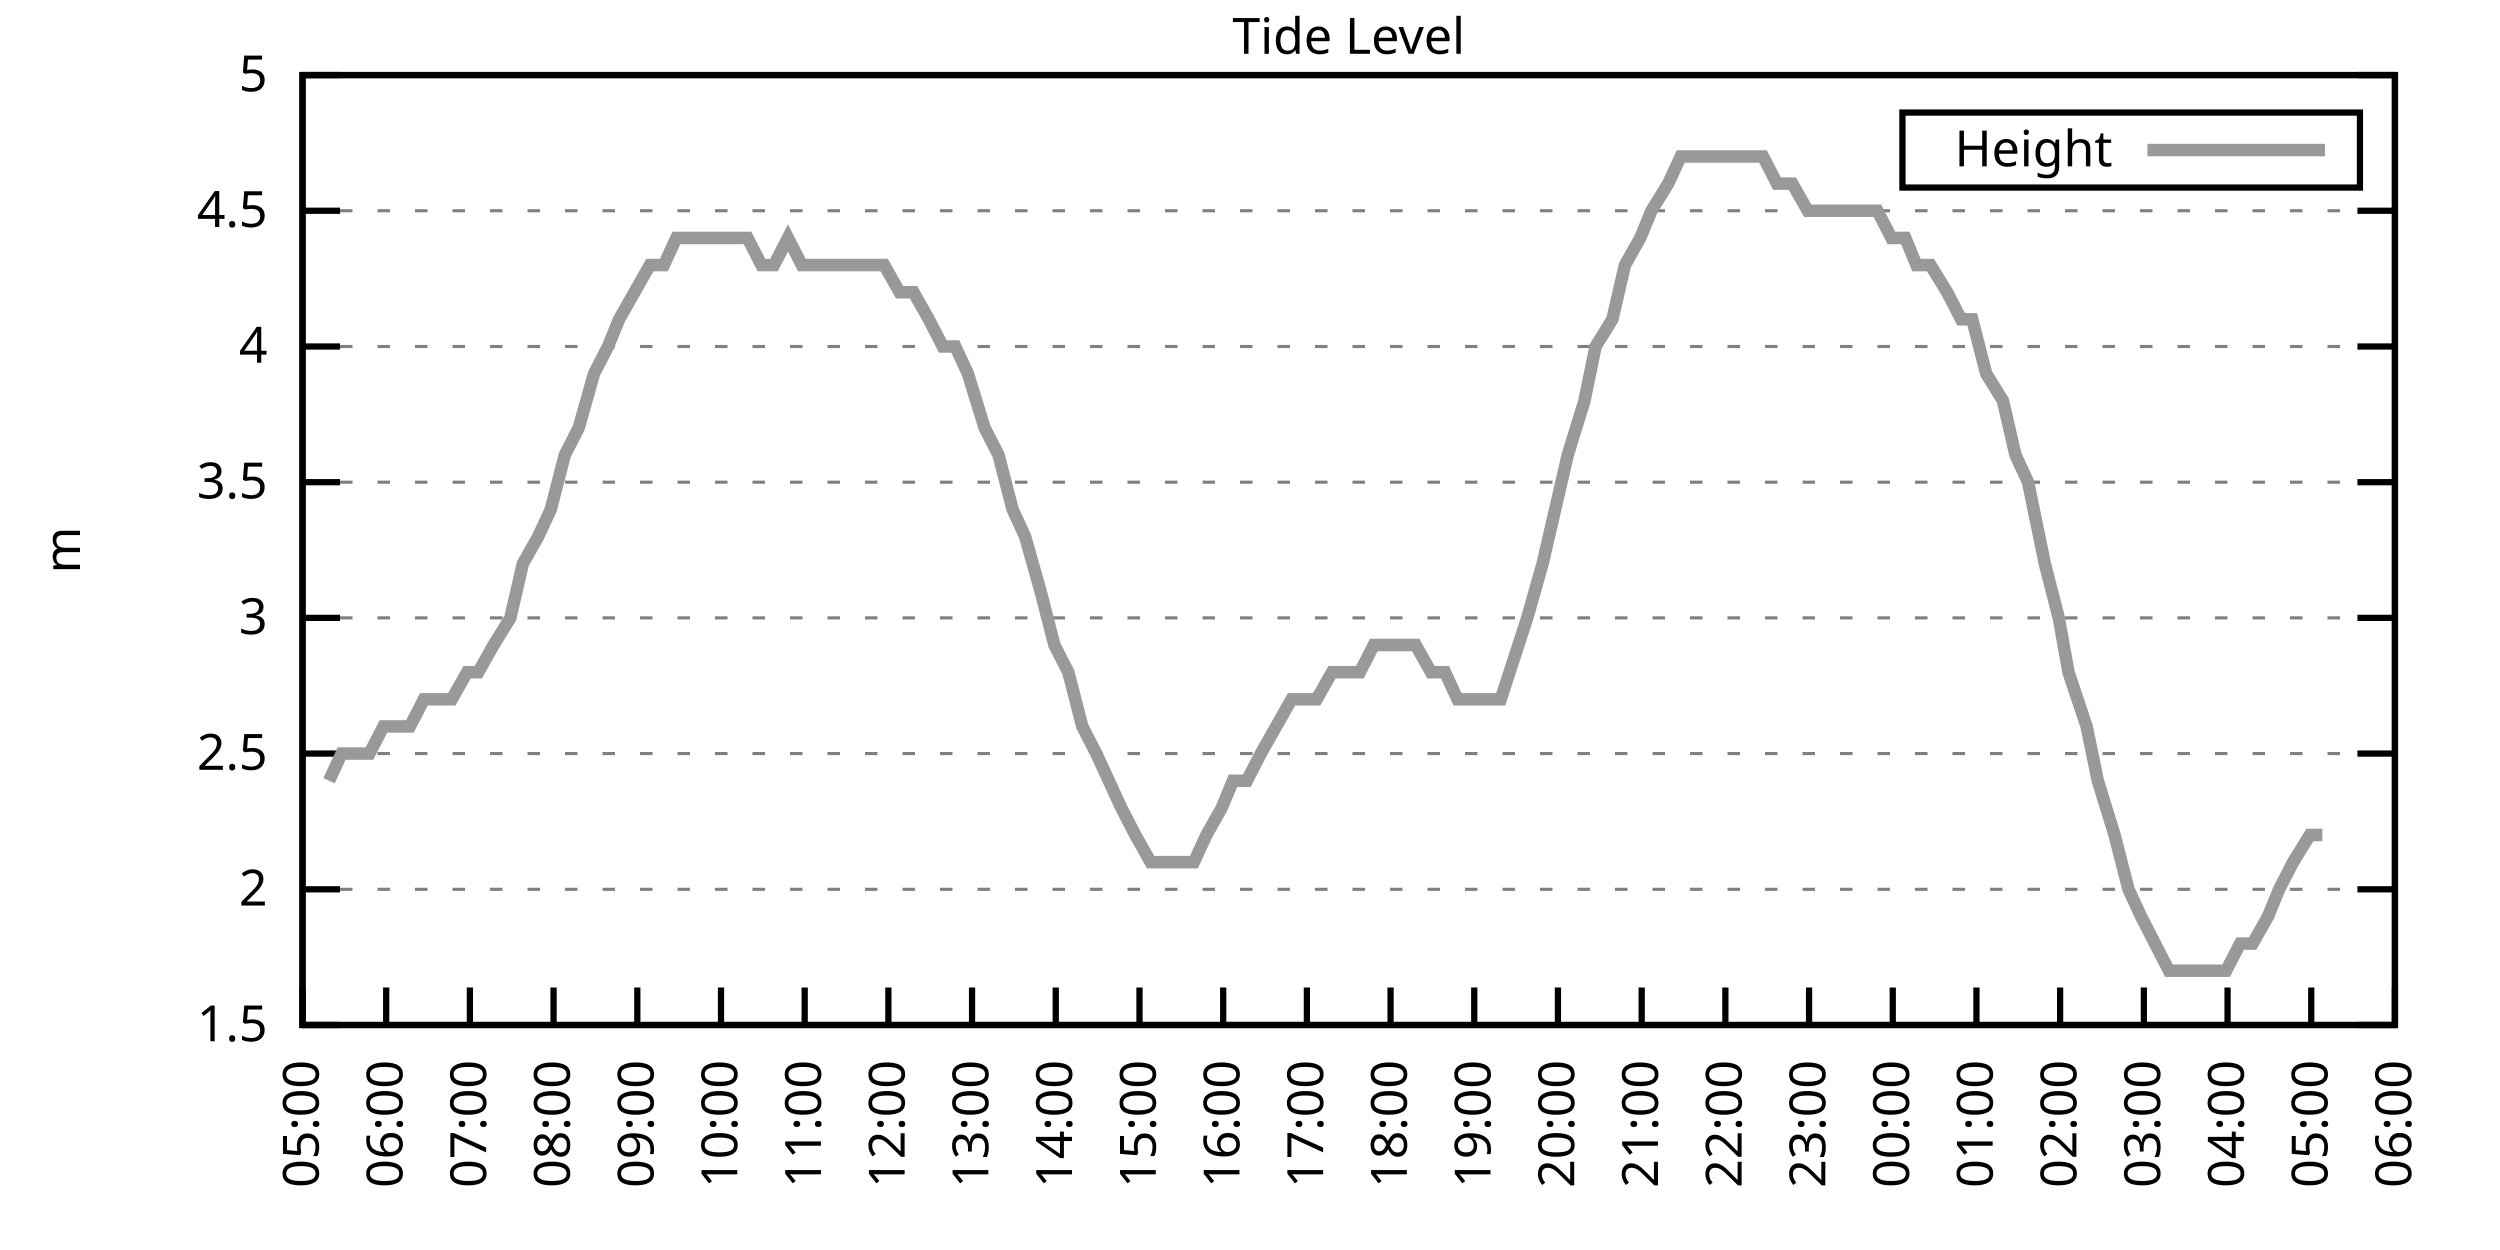
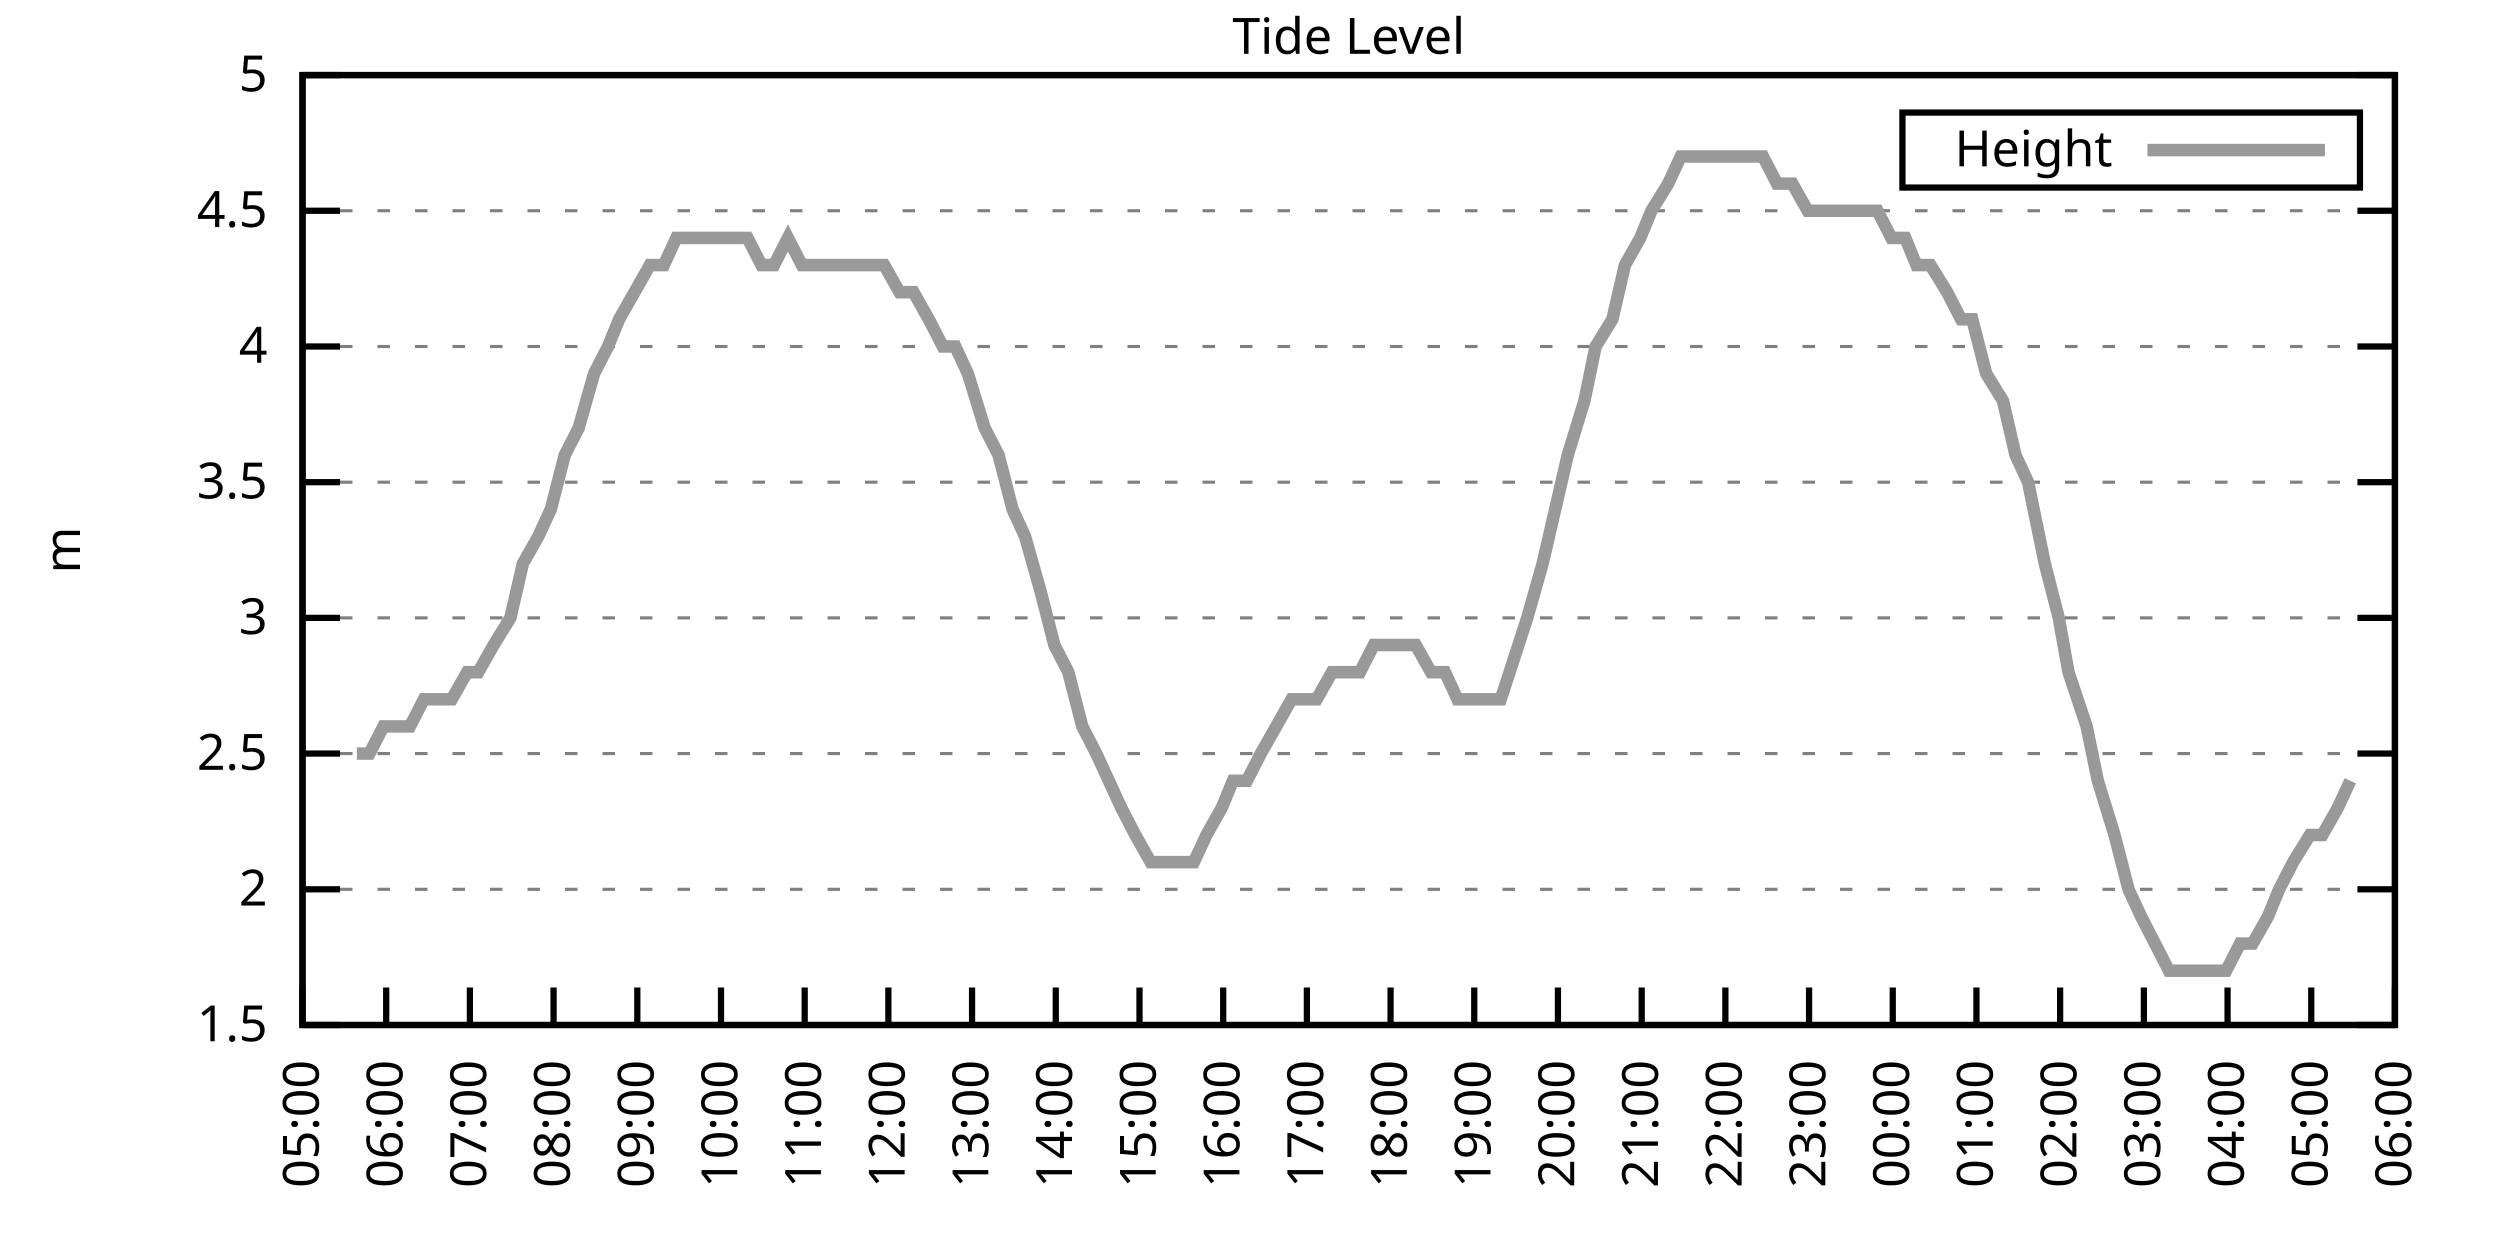
<svg xmlns="http://www.w3.org/2000/svg" xmlns:xlink="http://www.w3.org/1999/xlink" width="400" height="200" viewBox="0 0 400 200">
  <g id="gnuplot_canvas">
    <rect x="0" y="0" width="400" height="200" fill="none" />
    <defs>
      <circle id="gpDot" r="0.5" stroke-width="0.5" stroke="currentColor" />
      <path id="gpPt0" stroke-width="0.333" stroke="currentColor" d="M-1,0 h2 M0,-1 v2" />
      <path id="gpPt1" stroke-width="0.333" stroke="currentColor" d="M-1,-1 L1,1 M1,-1 L-1,1" />
      <path id="gpPt2" stroke-width="0.333" stroke="currentColor" d="M-1,0 L1,0 M0,-1 L0,1 M-1,-1 L1,1 M-1,1 L1,-1" />
      <rect id="gpPt3" stroke-width="0.333" stroke="currentColor" x="-1" y="-1" width="2" height="2" />
      <rect id="gpPt4" stroke-width="0.333" stroke="currentColor" fill="currentColor" x="-1" y="-1" width="2" height="2" />
      <circle id="gpPt5" stroke-width="0.333" stroke="currentColor" cx="0" cy="0" r="1" />
      <use xlink:href="#gpPt5" id="gpPt6" fill="currentColor" stroke="none" />
      <path id="gpPt7" stroke-width="0.333" stroke="currentColor" d="M0,-1.33 L-1.33,0.67 L1.33,0.67 z" />
      <use xlink:href="#gpPt7" id="gpPt8" fill="currentColor" stroke="none" />
      <use xlink:href="#gpPt7" id="gpPt9" stroke="currentColor" transform="rotate(180)" />
      <use xlink:href="#gpPt9" id="gpPt10" fill="currentColor" stroke="none" />
      <use xlink:href="#gpPt3" id="gpPt11" stroke="currentColor" transform="rotate(45)" />
      <use xlink:href="#gpPt11" id="gpPt12" fill="currentColor" stroke="none" />
      <path id="gpPt13" stroke-width="0.333" stroke="currentColor" d="M0,1.330 L1.265,0.411 L0.782,-1.067 L-0.782,-1.076 L-1.265,0.411 z" />
      <use xlink:href="#gpPt13" id="gpPt14" fill="currentColor" stroke="none" />
      <filter id="textbox" filterUnits="objectBoundingBox" x="0" y="0" height="1" width="1">
        <feFlood flood-color="white" flood-opacity="1" result="bgnd" />
        <feComposite in="SourceGraphic" in2="bgnd" operator="atop" />
      </filter>
      <filter id="greybox" filterUnits="objectBoundingBox" x="0" y="0" height="1" width="1">
        <feFlood flood-color="lightgrey" flood-opacity="1" result="grey" />
        <feComposite in="SourceGraphic" in2="grey" operator="atop" />
      </filter>
    </defs>
    <g fill="none" color="white" stroke="currentColor" stroke-width="1.00" stroke-linecap="butt" stroke-linejoin="miter">
</g>
    <g fill="none" color="black" stroke="currentColor" stroke-width="1.00" stroke-linecap="butt" stroke-linejoin="miter">
      <g stroke="none" shape-rendering="crispEdges">
        <polygon fill="rgb(255, 255, 255)" points="48.40,164.00 383.18,164.00 383.18,12.02 48.40,12.02 " />
      </g>
    </g>
    <g fill="none" color="black" stroke="currentColor" stroke-width="1.00" stroke-linecap="butt" stroke-linejoin="miter">
</g>
    <g fill="none" color="black" stroke="black" stroke-width="0.50" stroke-linecap="butt" stroke-linejoin="miter">
</g>
    <g fill="none" color="gray" stroke="currentColor" stroke-width="0.50" stroke-linecap="butt" stroke-linejoin="miter">
      <path stroke="gray" stroke-dasharray="2,4" class="gridline" d="M48.40,164.00 L383.19,164.00  " />
    </g>
    <g fill="none" color="gray" stroke="gray" stroke-width="1.00" stroke-linecap="butt" stroke-linejoin="miter">
</g>
    <g fill="none" color="black" stroke="currentColor" stroke-width="1.00" stroke-linecap="butt" stroke-linejoin="miter">
      <path stroke="black" d="M48.40,164.00 L54.40,164.00 M383.19,164.00 L377.19,164.00  " />
      <g transform="translate(42.80,166.60)" stroke="none" fill="black" font-family="Sans" font-size="8.00" text-anchor="end">
        <text>
          <tspan font-family="Sans"> 1.5</tspan>
        </text>
      </g>
    </g>
    <g fill="none" color="black" stroke="currentColor" stroke-width="1.00" stroke-linecap="butt" stroke-linejoin="miter">
</g>
    <g fill="none" color="black" stroke="black" stroke-width="0.50" stroke-linecap="butt" stroke-linejoin="miter">
</g>
    <g fill="none" color="gray" stroke="currentColor" stroke-width="0.50" stroke-linecap="butt" stroke-linejoin="miter">
      <path stroke="gray" stroke-dasharray="2,4" class="gridline" d="M48.40,142.29 L383.19,142.29  " />
    </g>
    <g fill="none" color="gray" stroke="gray" stroke-width="1.00" stroke-linecap="butt" stroke-linejoin="miter">
</g>
    <g fill="none" color="black" stroke="currentColor" stroke-width="1.00" stroke-linecap="butt" stroke-linejoin="miter">
      <path stroke="black" d="M48.40,142.29 L54.40,142.29 M383.19,142.29 L377.19,142.29  " />
      <g transform="translate(42.80,144.89)" stroke="none" fill="black" font-family="Sans" font-size="8.00" text-anchor="end">
        <text>
          <tspan font-family="Sans"> 2</tspan>
        </text>
      </g>
    </g>
    <g fill="none" color="black" stroke="currentColor" stroke-width="1.00" stroke-linecap="butt" stroke-linejoin="miter">
</g>
    <g fill="none" color="black" stroke="black" stroke-width="0.50" stroke-linecap="butt" stroke-linejoin="miter">
</g>
    <g fill="none" color="gray" stroke="currentColor" stroke-width="0.50" stroke-linecap="butt" stroke-linejoin="miter">
      <path stroke="gray" stroke-dasharray="2,4" class="gridline" d="M48.40,120.57 L383.19,120.57  " />
    </g>
    <g fill="none" color="gray" stroke="gray" stroke-width="1.00" stroke-linecap="butt" stroke-linejoin="miter">
</g>
    <g fill="none" color="black" stroke="currentColor" stroke-width="1.00" stroke-linecap="butt" stroke-linejoin="miter">
      <path stroke="black" d="M48.40,120.57 L54.40,120.57 M383.19,120.57 L377.19,120.57  " />
      <g transform="translate(42.80,123.17)" stroke="none" fill="black" font-family="Sans" font-size="8.00" text-anchor="end">
        <text>
          <tspan font-family="Sans"> 2.5</tspan>
        </text>
      </g>
    </g>
    <g fill="none" color="black" stroke="currentColor" stroke-width="1.00" stroke-linecap="butt" stroke-linejoin="miter">
</g>
    <g fill="none" color="black" stroke="black" stroke-width="0.50" stroke-linecap="butt" stroke-linejoin="miter">
</g>
    <g fill="none" color="gray" stroke="currentColor" stroke-width="0.50" stroke-linecap="butt" stroke-linejoin="miter">
      <path stroke="gray" stroke-dasharray="2,4" class="gridline" d="M48.40,98.86 L383.19,98.86  " />
    </g>
    <g fill="none" color="gray" stroke="gray" stroke-width="1.00" stroke-linecap="butt" stroke-linejoin="miter">
</g>
    <g fill="none" color="black" stroke="currentColor" stroke-width="1.00" stroke-linecap="butt" stroke-linejoin="miter">
      <path stroke="black" d="M48.40,98.86 L54.40,98.86 M383.19,98.86 L377.19,98.86  " />
      <g transform="translate(42.80,101.46)" stroke="none" fill="black" font-family="Sans" font-size="8.00" text-anchor="end">
        <text>
          <tspan font-family="Sans"> 3</tspan>
        </text>
      </g>
    </g>
    <g fill="none" color="black" stroke="currentColor" stroke-width="1.00" stroke-linecap="butt" stroke-linejoin="miter">
</g>
    <g fill="none" color="black" stroke="black" stroke-width="0.50" stroke-linecap="butt" stroke-linejoin="miter">
</g>
    <g fill="none" color="gray" stroke="currentColor" stroke-width="0.50" stroke-linecap="butt" stroke-linejoin="miter">
      <path stroke="gray" stroke-dasharray="2,4" class="gridline" d="M48.40,77.15 L383.19,77.15  " />
    </g>
    <g fill="none" color="gray" stroke="gray" stroke-width="1.00" stroke-linecap="butt" stroke-linejoin="miter">
</g>
    <g fill="none" color="black" stroke="currentColor" stroke-width="1.00" stroke-linecap="butt" stroke-linejoin="miter">
      <path stroke="black" d="M48.40,77.15 L54.40,77.15 M383.19,77.15 L377.19,77.15  " />
      <g transform="translate(42.80,79.75)" stroke="none" fill="black" font-family="Sans" font-size="8.00" text-anchor="end">
        <text>
          <tspan font-family="Sans"> 3.5</tspan>
        </text>
      </g>
    </g>
    <g fill="none" color="black" stroke="currentColor" stroke-width="1.00" stroke-linecap="butt" stroke-linejoin="miter">
</g>
    <g fill="none" color="black" stroke="black" stroke-width="0.50" stroke-linecap="butt" stroke-linejoin="miter">
</g>
    <g fill="none" color="gray" stroke="currentColor" stroke-width="0.50" stroke-linecap="butt" stroke-linejoin="miter">
      <path stroke="gray" stroke-dasharray="2,4" class="gridline" d="M48.40,55.44 L383.19,55.44  " />
    </g>
    <g fill="none" color="gray" stroke="gray" stroke-width="1.00" stroke-linecap="butt" stroke-linejoin="miter">
</g>
    <g fill="none" color="black" stroke="currentColor" stroke-width="1.00" stroke-linecap="butt" stroke-linejoin="miter">
      <path stroke="black" d="M48.40,55.44 L54.40,55.44 M383.19,55.44 L377.19,55.44  " />
      <g transform="translate(42.80,58.04)" stroke="none" fill="black" font-family="Sans" font-size="8.00" text-anchor="end">
        <text>
          <tspan font-family="Sans"> 4</tspan>
        </text>
      </g>
    </g>
    <g fill="none" color="black" stroke="currentColor" stroke-width="1.00" stroke-linecap="butt" stroke-linejoin="miter">
</g>
    <g fill="none" color="black" stroke="black" stroke-width="0.50" stroke-linecap="butt" stroke-linejoin="miter">
</g>
    <g fill="none" color="gray" stroke="currentColor" stroke-width="0.50" stroke-linecap="butt" stroke-linejoin="miter">
      <path stroke="gray" stroke-dasharray="2,4" class="gridline" d="M48.40,33.72 L383.19,33.72  " />
    </g>
    <g fill="none" color="gray" stroke="gray" stroke-width="1.00" stroke-linecap="butt" stroke-linejoin="miter">
</g>
    <g fill="none" color="black" stroke="currentColor" stroke-width="1.00" stroke-linecap="butt" stroke-linejoin="miter">
      <path stroke="black" d="M48.40,33.72 L54.40,33.72 M383.19,33.72 L377.19,33.72  " />
      <g transform="translate(42.80,36.32)" stroke="none" fill="black" font-family="Sans" font-size="8.00" text-anchor="end">
        <text>
          <tspan font-family="Sans"> 4.5</tspan>
        </text>
      </g>
    </g>
    <g fill="none" color="black" stroke="currentColor" stroke-width="1.00" stroke-linecap="butt" stroke-linejoin="miter">
</g>
    <g fill="none" color="black" stroke="black" stroke-width="0.50" stroke-linecap="butt" stroke-linejoin="miter">
</g>
    <g fill="none" color="gray" stroke="currentColor" stroke-width="0.50" stroke-linecap="butt" stroke-linejoin="miter">
      <path stroke="gray" stroke-dasharray="2,4" class="gridline" d="M48.40,12.01 L383.19,12.01  " />
    </g>
    <g fill="none" color="gray" stroke="gray" stroke-width="1.00" stroke-linecap="butt" stroke-linejoin="miter">
</g>
    <g fill="none" color="black" stroke="currentColor" stroke-width="1.00" stroke-linecap="butt" stroke-linejoin="miter">
      <path stroke="black" d="M48.40,12.01 L54.40,12.01 M383.19,12.01 L377.19,12.01  " />
      <g transform="translate(42.80,14.61)" stroke="none" fill="black" font-family="Sans" font-size="8.00" text-anchor="end">
        <text>
          <tspan font-family="Sans"> 5</tspan>
        </text>
      </g>
    </g>
    <g fill="none" color="black" stroke="currentColor" stroke-width="1.00" stroke-linecap="butt" stroke-linejoin="miter">
      <path stroke="black" d="M48.40,164.00 L48.40,158.00  " />
      <g transform="translate(51.00,169.60) rotate(270.00)" stroke="none" fill="black" font-family="Sans" font-size="8.00" text-anchor="end">
        <text>
          <tspan font-family="Sans">05:00</tspan>
        </text>
      </g>
    </g>
    <g fill="none" color="black" stroke="currentColor" stroke-width="1.00" stroke-linecap="butt" stroke-linejoin="miter">
      <path stroke="black" d="M61.79,164.00 L61.79,158.00  " />
      <g transform="translate(64.39,169.60) rotate(270.00)" stroke="none" fill="black" font-family="Sans" font-size="8.00" text-anchor="end">
        <text>
          <tspan font-family="Sans">06:00</tspan>
        </text>
      </g>
    </g>
    <g fill="none" color="black" stroke="currentColor" stroke-width="1.00" stroke-linecap="butt" stroke-linejoin="miter">
      <path stroke="black" d="M75.18,164.00 L75.18,158.00  " />
      <g transform="translate(77.78,169.60) rotate(270.00)" stroke="none" fill="black" font-family="Sans" font-size="8.00" text-anchor="end">
        <text>
          <tspan font-family="Sans">07:00</tspan>
        </text>
      </g>
    </g>
    <g fill="none" color="black" stroke="currentColor" stroke-width="1.00" stroke-linecap="butt" stroke-linejoin="miter">
      <path stroke="black" d="M88.57,164.00 L88.57,158.00  " />
      <g transform="translate(91.17,169.60) rotate(270.00)" stroke="none" fill="black" font-family="Sans" font-size="8.00" text-anchor="end">
        <text>
          <tspan font-family="Sans">08:00</tspan>
        </text>
      </g>
    </g>
    <g fill="none" color="black" stroke="currentColor" stroke-width="1.00" stroke-linecap="butt" stroke-linejoin="miter">
      <path stroke="black" d="M101.97,164.00 L101.97,158.00  " />
      <g transform="translate(104.57,169.60) rotate(270.00)" stroke="none" fill="black" font-family="Sans" font-size="8.00" text-anchor="end">
        <text>
          <tspan font-family="Sans">09:00</tspan>
        </text>
      </g>
    </g>
    <g fill="none" color="black" stroke="currentColor" stroke-width="1.00" stroke-linecap="butt" stroke-linejoin="miter">
      <path stroke="black" d="M115.36,164.00 L115.36,158.00  " />
      <g transform="translate(117.96,169.60) rotate(270.00)" stroke="none" fill="black" font-family="Sans" font-size="8.00" text-anchor="end">
        <text>
          <tspan font-family="Sans">10:00</tspan>
        </text>
      </g>
    </g>
    <g fill="none" color="black" stroke="currentColor" stroke-width="1.00" stroke-linecap="butt" stroke-linejoin="miter">
      <path stroke="black" d="M128.75,164.00 L128.75,158.00  " />
      <g transform="translate(131.35,169.60) rotate(270.00)" stroke="none" fill="black" font-family="Sans" font-size="8.00" text-anchor="end">
        <text>
          <tspan font-family="Sans">11:00</tspan>
        </text>
      </g>
    </g>
    <g fill="none" color="black" stroke="currentColor" stroke-width="1.00" stroke-linecap="butt" stroke-linejoin="miter">
      <path stroke="black" d="M142.14,164.00 L142.14,158.00  " />
      <g transform="translate(144.74,169.60) rotate(270.00)" stroke="none" fill="black" font-family="Sans" font-size="8.00" text-anchor="end">
        <text>
          <tspan font-family="Sans">12:00</tspan>
        </text>
      </g>
    </g>
    <g fill="none" color="black" stroke="currentColor" stroke-width="1.00" stroke-linecap="butt" stroke-linejoin="miter">
      <path stroke="black" d="M155.53,164.00 L155.53,158.00  " />
      <g transform="translate(158.13,169.60) rotate(270.00)" stroke="none" fill="black" font-family="Sans" font-size="8.00" text-anchor="end">
        <text>
          <tspan font-family="Sans">13:00</tspan>
        </text>
      </g>
    </g>
    <g fill="none" color="black" stroke="currentColor" stroke-width="1.00" stroke-linecap="butt" stroke-linejoin="miter">
      <path stroke="black" d="M168.92,164.00 L168.92,158.00  " />
      <g transform="translate(171.52,169.60) rotate(270.00)" stroke="none" fill="black" font-family="Sans" font-size="8.00" text-anchor="end">
        <text>
          <tspan font-family="Sans">14:00</tspan>
        </text>
      </g>
    </g>
    <g fill="none" color="black" stroke="currentColor" stroke-width="1.00" stroke-linecap="butt" stroke-linejoin="miter">
      <path stroke="black" d="M182.32,164.00 L182.32,158.00  " />
      <g transform="translate(184.92,169.60) rotate(270.00)" stroke="none" fill="black" font-family="Sans" font-size="8.00" text-anchor="end">
        <text>
          <tspan font-family="Sans">15:00</tspan>
        </text>
      </g>
    </g>
    <g fill="none" color="black" stroke="currentColor" stroke-width="1.00" stroke-linecap="butt" stroke-linejoin="miter">
      <path stroke="black" d="M195.71,164.00 L195.71,158.00  " />
      <g transform="translate(198.31,169.60) rotate(270.00)" stroke="none" fill="black" font-family="Sans" font-size="8.00" text-anchor="end">
        <text>
          <tspan font-family="Sans">16:00</tspan>
        </text>
      </g>
    </g>
    <g fill="none" color="black" stroke="currentColor" stroke-width="1.00" stroke-linecap="butt" stroke-linejoin="miter">
      <path stroke="black" d="M209.10,164.00 L209.10,158.00  " />
      <g transform="translate(211.70,169.60) rotate(270.00)" stroke="none" fill="black" font-family="Sans" font-size="8.00" text-anchor="end">
        <text>
          <tspan font-family="Sans">17:00</tspan>
        </text>
      </g>
    </g>
    <g fill="none" color="black" stroke="currentColor" stroke-width="1.00" stroke-linecap="butt" stroke-linejoin="miter">
      <path stroke="black" d="M222.49,164.00 L222.49,158.00  " />
      <g transform="translate(225.09,169.60) rotate(270.00)" stroke="none" fill="black" font-family="Sans" font-size="8.00" text-anchor="end">
        <text>
          <tspan font-family="Sans">18:00</tspan>
        </text>
      </g>
    </g>
    <g fill="none" color="black" stroke="currentColor" stroke-width="1.00" stroke-linecap="butt" stroke-linejoin="miter">
      <path stroke="black" d="M235.88,164.00 L235.88,158.00  " />
      <g transform="translate(238.48,169.60) rotate(270.00)" stroke="none" fill="black" font-family="Sans" font-size="8.00" text-anchor="end">
        <text>
          <tspan font-family="Sans">19:00</tspan>
        </text>
      </g>
    </g>
    <g fill="none" color="black" stroke="currentColor" stroke-width="1.00" stroke-linecap="butt" stroke-linejoin="miter">
      <path stroke="black" d="M249.27,164.00 L249.27,158.00  " />
      <g transform="translate(251.87,169.60) rotate(270.00)" stroke="none" fill="black" font-family="Sans" font-size="8.00" text-anchor="end">
        <text>
          <tspan font-family="Sans">20:00</tspan>
        </text>
      </g>
    </g>
    <g fill="none" color="black" stroke="currentColor" stroke-width="1.00" stroke-linecap="butt" stroke-linejoin="miter">
      <path stroke="black" d="M262.67,164.00 L262.67,158.00  " />
      <g transform="translate(265.27,169.60) rotate(270.00)" stroke="none" fill="black" font-family="Sans" font-size="8.00" text-anchor="end">
        <text>
          <tspan font-family="Sans">21:00</tspan>
        </text>
      </g>
    </g>
    <g fill="none" color="black" stroke="currentColor" stroke-width="1.00" stroke-linecap="butt" stroke-linejoin="miter">
      <path stroke="black" d="M276.06,164.00 L276.06,158.00  " />
      <g transform="translate(278.66,169.60) rotate(270.00)" stroke="none" fill="black" font-family="Sans" font-size="8.00" text-anchor="end">
        <text>
          <tspan font-family="Sans">22:00</tspan>
        </text>
      </g>
    </g>
    <g fill="none" color="black" stroke="currentColor" stroke-width="1.00" stroke-linecap="butt" stroke-linejoin="miter">
      <path stroke="black" d="M289.45,164.00 L289.45,158.00  " />
      <g transform="translate(292.05,169.60) rotate(270.00)" stroke="none" fill="black" font-family="Sans" font-size="8.00" text-anchor="end">
        <text>
          <tspan font-family="Sans">23:00</tspan>
        </text>
      </g>
    </g>
    <g fill="none" color="black" stroke="currentColor" stroke-width="1.00" stroke-linecap="butt" stroke-linejoin="miter">
      <path stroke="black" d="M302.84,164.00 L302.84,158.00  " />
      <g transform="translate(305.44,169.60) rotate(270.00)" stroke="none" fill="black" font-family="Sans" font-size="8.00" text-anchor="end">
        <text>
          <tspan font-family="Sans">00:00</tspan>
        </text>
      </g>
    </g>
    <g fill="none" color="black" stroke="currentColor" stroke-width="1.00" stroke-linecap="butt" stroke-linejoin="miter">
      <path stroke="black" d="M316.23,164.00 L316.23,158.00  " />
      <g transform="translate(318.83,169.60) rotate(270.00)" stroke="none" fill="black" font-family="Sans" font-size="8.00" text-anchor="end">
        <text>
          <tspan font-family="Sans">01:00</tspan>
        </text>
      </g>
    </g>
    <g fill="none" color="black" stroke="currentColor" stroke-width="1.00" stroke-linecap="butt" stroke-linejoin="miter">
      <path stroke="black" d="M329.62,164.00 L329.62,158.00  " />
      <g transform="translate(332.22,169.60) rotate(270.00)" stroke="none" fill="black" font-family="Sans" font-size="8.00" text-anchor="end">
        <text>
          <tspan font-family="Sans">02:00</tspan>
        </text>
      </g>
    </g>
    <g fill="none" color="black" stroke="currentColor" stroke-width="1.00" stroke-linecap="butt" stroke-linejoin="miter">
      <path stroke="black" d="M343.02,164.00 L343.02,158.00  " />
      <g transform="translate(345.62,169.60) rotate(270.00)" stroke="none" fill="black" font-family="Sans" font-size="8.00" text-anchor="end">
        <text>
          <tspan font-family="Sans">03:00</tspan>
        </text>
      </g>
    </g>
    <g fill="none" color="black" stroke="currentColor" stroke-width="1.00" stroke-linecap="butt" stroke-linejoin="miter">
      <path stroke="black" d="M356.41,164.00 L356.41,158.00  " />
      <g transform="translate(359.01,169.60) rotate(270.00)" stroke="none" fill="black" font-family="Sans" font-size="8.00" text-anchor="end">
        <text>
          <tspan font-family="Sans">04:00</tspan>
        </text>
      </g>
    </g>
    <g fill="none" color="black" stroke="currentColor" stroke-width="1.00" stroke-linecap="butt" stroke-linejoin="miter">
      <path stroke="black" d="M369.80,164.00 L369.80,158.00  " />
      <g transform="translate(372.40,169.60) rotate(270.00)" stroke="none" fill="black" font-family="Sans" font-size="8.00" text-anchor="end">
        <text>
          <tspan font-family="Sans">05:00</tspan>
        </text>
      </g>
    </g>
    <g fill="none" color="black" stroke="currentColor" stroke-width="1.00" stroke-linecap="butt" stroke-linejoin="miter">
      <path stroke="black" d="M383.19,164.00 L383.19,158.00  " />
      <g transform="translate(385.79,169.60) rotate(270.00)" stroke="none" fill="black" font-family="Sans" font-size="8.00" text-anchor="end">
        <text>
          <tspan font-family="Sans">06:00</tspan>
        </text>
      </g>
    </g>
    <g fill="none" color="black" stroke="currentColor" stroke-width="1.00" stroke-linecap="butt" stroke-linejoin="miter">
</g>
    <g fill="none" color="black" stroke="currentColor" stroke-width="1.00" stroke-linecap="butt" stroke-linejoin="miter">
      <path stroke="black" d="M48.40,12.01 L48.40,164.00 L383.19,164.00 L383.19,12.01 L48.40,12.01 Z  " />
    </g>
    <g fill="none" color="black" stroke="currentColor" stroke-width="1.00" stroke-linecap="butt" stroke-linejoin="miter">
</g>
    <g fill="none" color="black" stroke="currentColor" stroke-width="1.00" stroke-linecap="butt" stroke-linejoin="miter">
      <path stroke="black" d="M304.39,30.01 L304.39,18.01 L377.59,18.01 L377.59,30.01 L304.39,30.01 Z  " />
    </g>
    <g id="Tide_level_plot_1">
      <g fill="none" color="white" stroke="black" stroke-width="2.00" stroke-linecap="butt" stroke-linejoin="miter">
</g>
      <g fill="none" color="black" stroke="currentColor" stroke-width="2.00" stroke-linecap="butt" stroke-linejoin="miter">
        <g transform="translate(337.99,26.61)" stroke="none" fill="black" font-family="Sans" font-size="8.00" text-anchor="end">
          <text>
            <tspan font-family="Sans">Height</tspan>
          </text>
        </g>
      </g>
      <g fill="none" color="black" stroke="currentColor" stroke-width="2.00" stroke-linecap="butt" stroke-linejoin="miter">
-         <path stroke="rgb(153, 153, 153)" d="M343.59,24.01 L371.99,24.01 M52.64,124.92 L54.65,120.57 L57.10,120.57 L59.11,120.57 L61.35,116.23 L63.58,116.23   L65.59,116.23 L67.82,111.89 L70.05,111.89 L72.28,111.89 L74.74,107.55 L76.52,107.55 L78.98,103.20 L81.66,98.86   L83.66,90.18 L86.12,85.83 L88.13,81.49 L90.36,72.81 L92.59,68.46 L95.05,59.78 L97.28,55.44 L99.06,51.09   L101.52,46.75 L103.98,42.41 L106.21,42.41 L108.22,38.07 L110.67,38.07 L112.90,38.07 L114.69,38.07 L117.37,38.07   L119.60,38.07 L121.83,42.41 L123.84,42.41 L126.07,38.07 L128.30,42.41 L130.54,42.41 L132.99,42.41 L135.00,42.41   L137.23,42.41 L139.69,42.41 L141.47,42.41 L143.93,46.75 L146.16,46.75 L148.61,51.09 L150.85,55.44 L152.85,55.44   L154.86,59.78 L157.54,68.46 L159.77,72.81 L162.01,81.49 L164.01,85.83 L166.47,94.52 L168.70,103.20 L170.93,107.55   L173.17,116.23 L175.40,120.57 L177.41,124.92 L179.41,129.26 L181.65,133.60 L184.10,137.94 L186.33,137.94 L188.57,137.94   L191.02,137.94 L193.03,133.60 L195.48,129.26 L197.27,124.92 L199.50,124.92 L201.73,120.57 L204.19,116.23 L206.64,111.89   L208.65,111.89 L210.66,111.89 L213.12,107.55 L215.35,107.55 L217.58,107.55 L219.81,103.20 L221.60,103.20 L224.28,103.20   L226.51,103.20 L228.96,107.55 L231.20,107.55 L233.20,111.89 L235.66,111.89 L237.89,111.89 L240.12,111.89 L244.36,98.86   L246.82,90.18 L248.83,81.49 L250.84,72.81 L253.51,64.12 L255.30,55.44 L257.98,51.09 L259.99,42.41 L262.44,38.07   L264.23,33.72 L266.91,29.38 L268.92,25.04 L270.92,25.04 L273.60,25.04 L275.61,25.04 L277.84,25.04 L280.07,25.04   L282.08,25.04 L284.32,29.38 L286.77,29.38 L289.23,33.72 L291.46,33.72 L293.47,33.72 L295.70,33.72 L298.15,33.72   L300.39,33.72 L302.62,38.07 L304.85,38.07 L306.63,42.41 L308.87,42.41 L311.54,46.75 L313.78,51.09 L315.56,51.09   L317.79,59.78 L320.47,64.12 L322.48,72.81 L324.49,77.15 L327.17,90.18 L329.40,98.86 L330.96,107.55 L333.86,116.23   L335.65,124.92 L338.33,133.60 L340.56,142.29 L342.57,146.63 L344.80,150.97 L347.03,155.31 L349.26,155.31 L351.27,155.31   L353.73,155.31 L356.18,155.31 L358.42,150.97 L360.42,150.97 L362.88,146.63 L364.66,142.29 L366.90,137.94 L369.58,133.60   L371.58,133.60  " />
+         <path stroke="rgb(153, 153, 153)" d="M343.59,24.01 L371.99,24.01 M57.10,120.57 L59.11,120.57 L61.35,116.23 L63.58,116.23 L65.59,116.23 L67.82,111.89   L70.05,111.89 L72.28,111.89 L74.74,107.55 L76.52,107.55 L78.98,103.20 L81.66,98.86 L83.66,90.18 L86.12,85.83   L88.13,81.49 L90.36,72.81 L92.59,68.46 L95.05,59.78 L97.28,55.44 L99.06,51.09 L101.52,46.75 L103.98,42.41   L106.21,42.41 L108.22,38.07 L110.67,38.07 L112.90,38.07 L114.69,38.07 L117.37,38.07 L119.60,38.07 L121.83,42.41   L123.84,42.41 L126.07,38.07 L128.30,42.41 L130.54,42.41 L132.99,42.41 L135.00,42.41 L137.23,42.41 L139.69,42.41   L141.47,42.41 L143.93,46.75 L146.16,46.75 L148.61,51.09 L150.85,55.44 L152.85,55.44 L154.86,59.78 L157.54,68.46   L159.77,72.81 L162.01,81.49 L164.01,85.83 L166.47,94.52 L168.70,103.20 L170.93,107.55 L173.17,116.23 L175.40,120.57   L177.41,124.92 L179.41,129.26 L181.65,133.60 L184.10,137.94 L186.33,137.94 L188.57,137.94 L191.02,137.94 L193.03,133.60   L195.48,129.26 L197.27,124.92 L199.50,124.92 L201.73,120.57 L204.19,116.23 L206.64,111.89 L208.65,111.89 L210.66,111.89   L213.12,107.55 L215.35,107.55 L217.58,107.55 L219.81,103.20 L221.60,103.20 L224.28,103.20 L226.51,103.20 L228.96,107.55   L231.20,107.55 L233.20,111.89 L235.66,111.89 L237.89,111.89 L240.12,111.89 L244.36,98.86 L246.82,90.18 L248.83,81.49   L250.84,72.81 L253.51,64.12 L255.30,55.44 L257.98,51.09 L259.99,42.41 L262.44,38.07 L264.23,33.72 L266.91,29.38   L268.92,25.04 L270.92,25.04 L273.60,25.04 L275.61,25.04 L277.84,25.04 L280.07,25.04 L282.08,25.04 L284.32,29.38   L286.77,29.38 L289.23,33.72 L291.46,33.72 L293.47,33.72 L295.70,33.72 L298.15,33.72 L300.39,33.72 L302.62,38.07   L304.85,38.07 L306.63,42.41 L308.87,42.41 L311.54,46.75 L313.78,51.09 L315.56,51.09 L317.79,59.78 L320.47,64.12   L322.48,72.81 L324.49,77.15 L327.17,90.18 L329.40,98.86 L330.96,107.55 L333.86,116.23 L335.65,124.92 L338.33,133.60   L340.56,142.29 L342.57,146.63 L344.80,150.97 L347.03,155.31 L349.26,155.31 L351.27,155.31 L353.73,155.31 L356.18,155.31   L358.42,150.97 L360.42,150.97 L362.88,146.63 L364.66,142.29 L366.90,137.94 L369.58,133.60 L371.58,133.60 L374.04,129.26   L376.05,124.92  " />
      </g>
    </g>
    <g fill="none" color="black" stroke="currentColor" stroke-width="2.00" stroke-linecap="butt" stroke-linejoin="miter">
</g>
    <g fill="none" color="black" stroke="black" stroke-width="1.00" stroke-linecap="butt" stroke-linejoin="miter">
</g>
    <g fill="none" color="black" stroke="currentColor" stroke-width="1.00" stroke-linecap="butt" stroke-linejoin="miter">
      <path stroke="black" d="M48.40,12.01 L48.40,164.00 L383.19,164.00 L383.19,12.01 L48.40,12.01 Z  " />
      <g transform="translate(12.80,88.01) rotate(270.00)" stroke="none" fill="black" font-family="Sans" font-size="8.00" text-anchor="middle">
        <text>
          <tspan font-family="Sans">m</tspan>
        </text>
      </g>
    </g>
    <g fill="none" color="black" stroke="currentColor" stroke-width="1.00" stroke-linecap="butt" stroke-linejoin="miter">
</g>
    <g fill="none" color="black" stroke="currentColor" stroke-width="1.00" stroke-linecap="butt" stroke-linejoin="miter">
      <g transform="translate(215.79,8.61)" stroke="none" fill="black" font-family="Sans" font-size="8.00" text-anchor="middle">
        <text>
          <tspan font-family="Sans">Tide Level</tspan>
        </text>
      </g>
    </g>
    <g fill="none" color="black" stroke="currentColor" stroke-width="1.00" stroke-linecap="butt" stroke-linejoin="miter">
</g>
  </g>
</svg>
